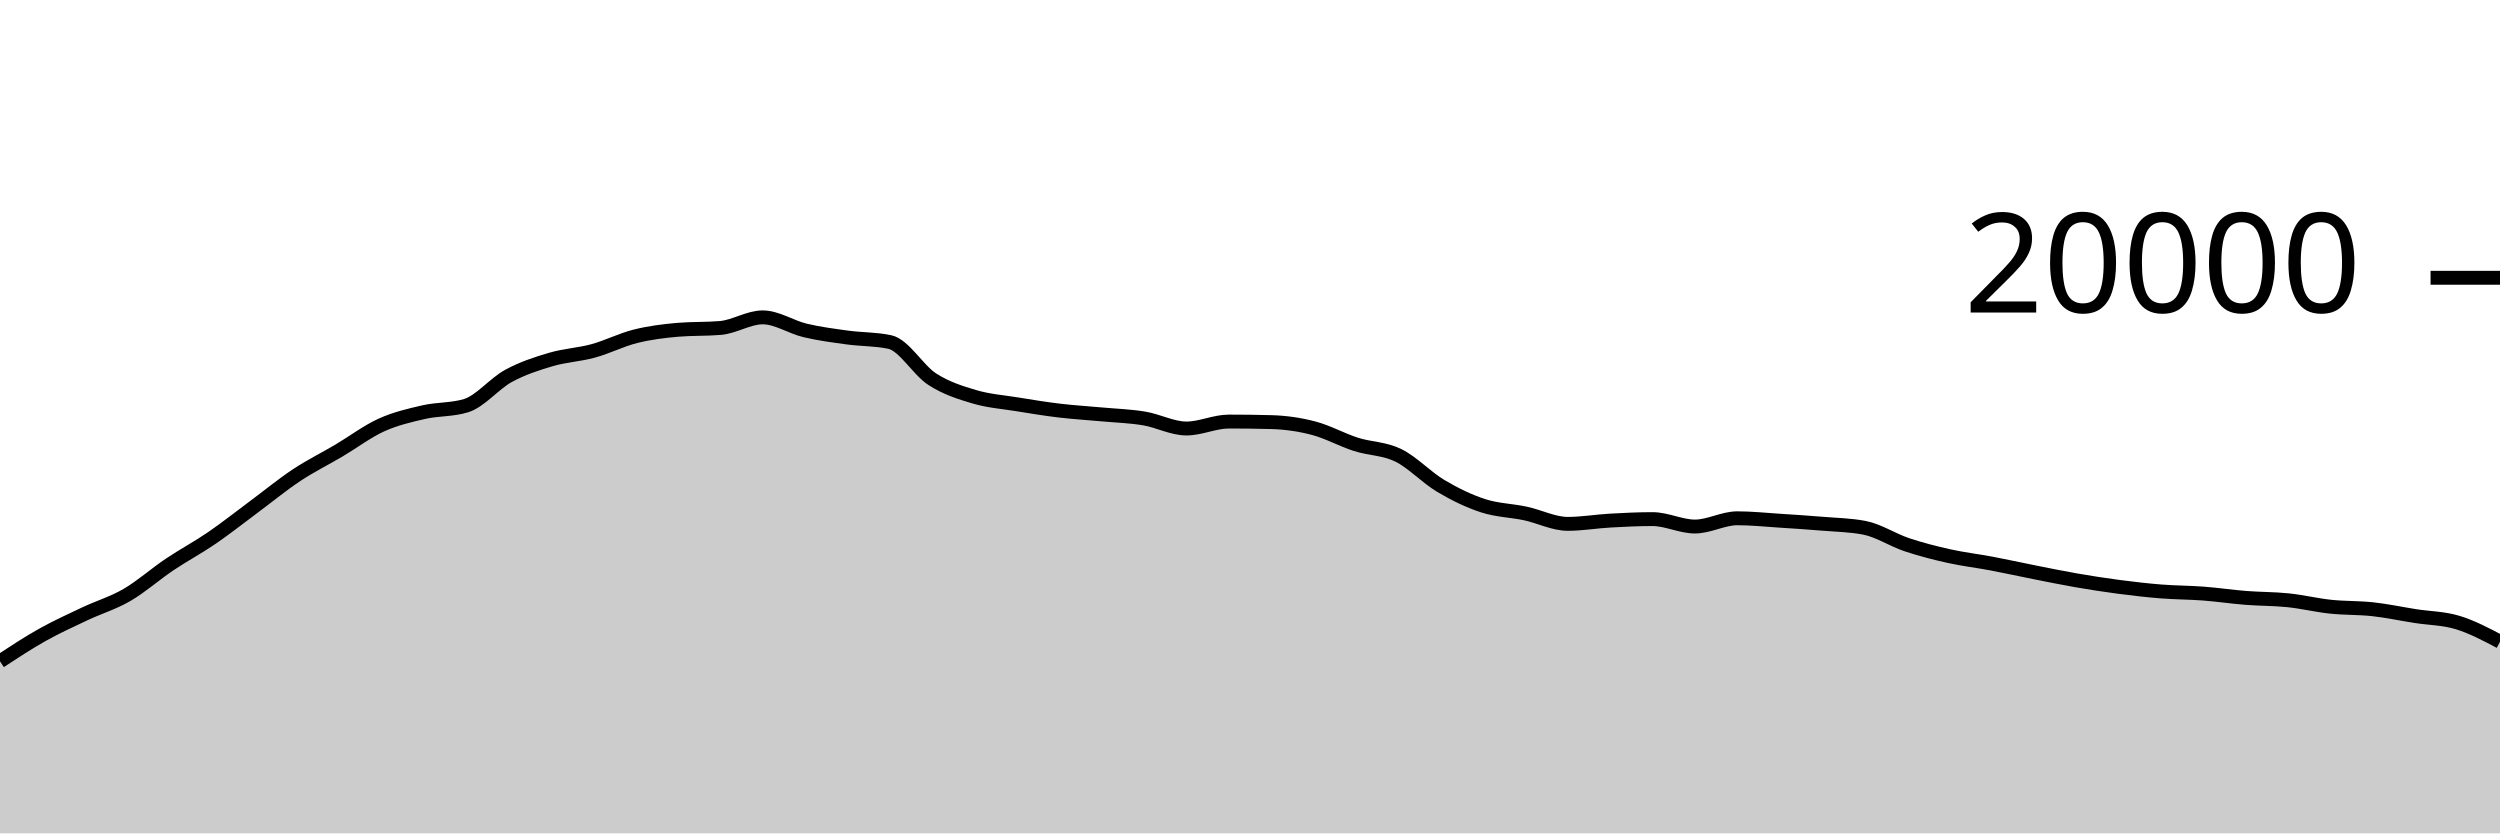
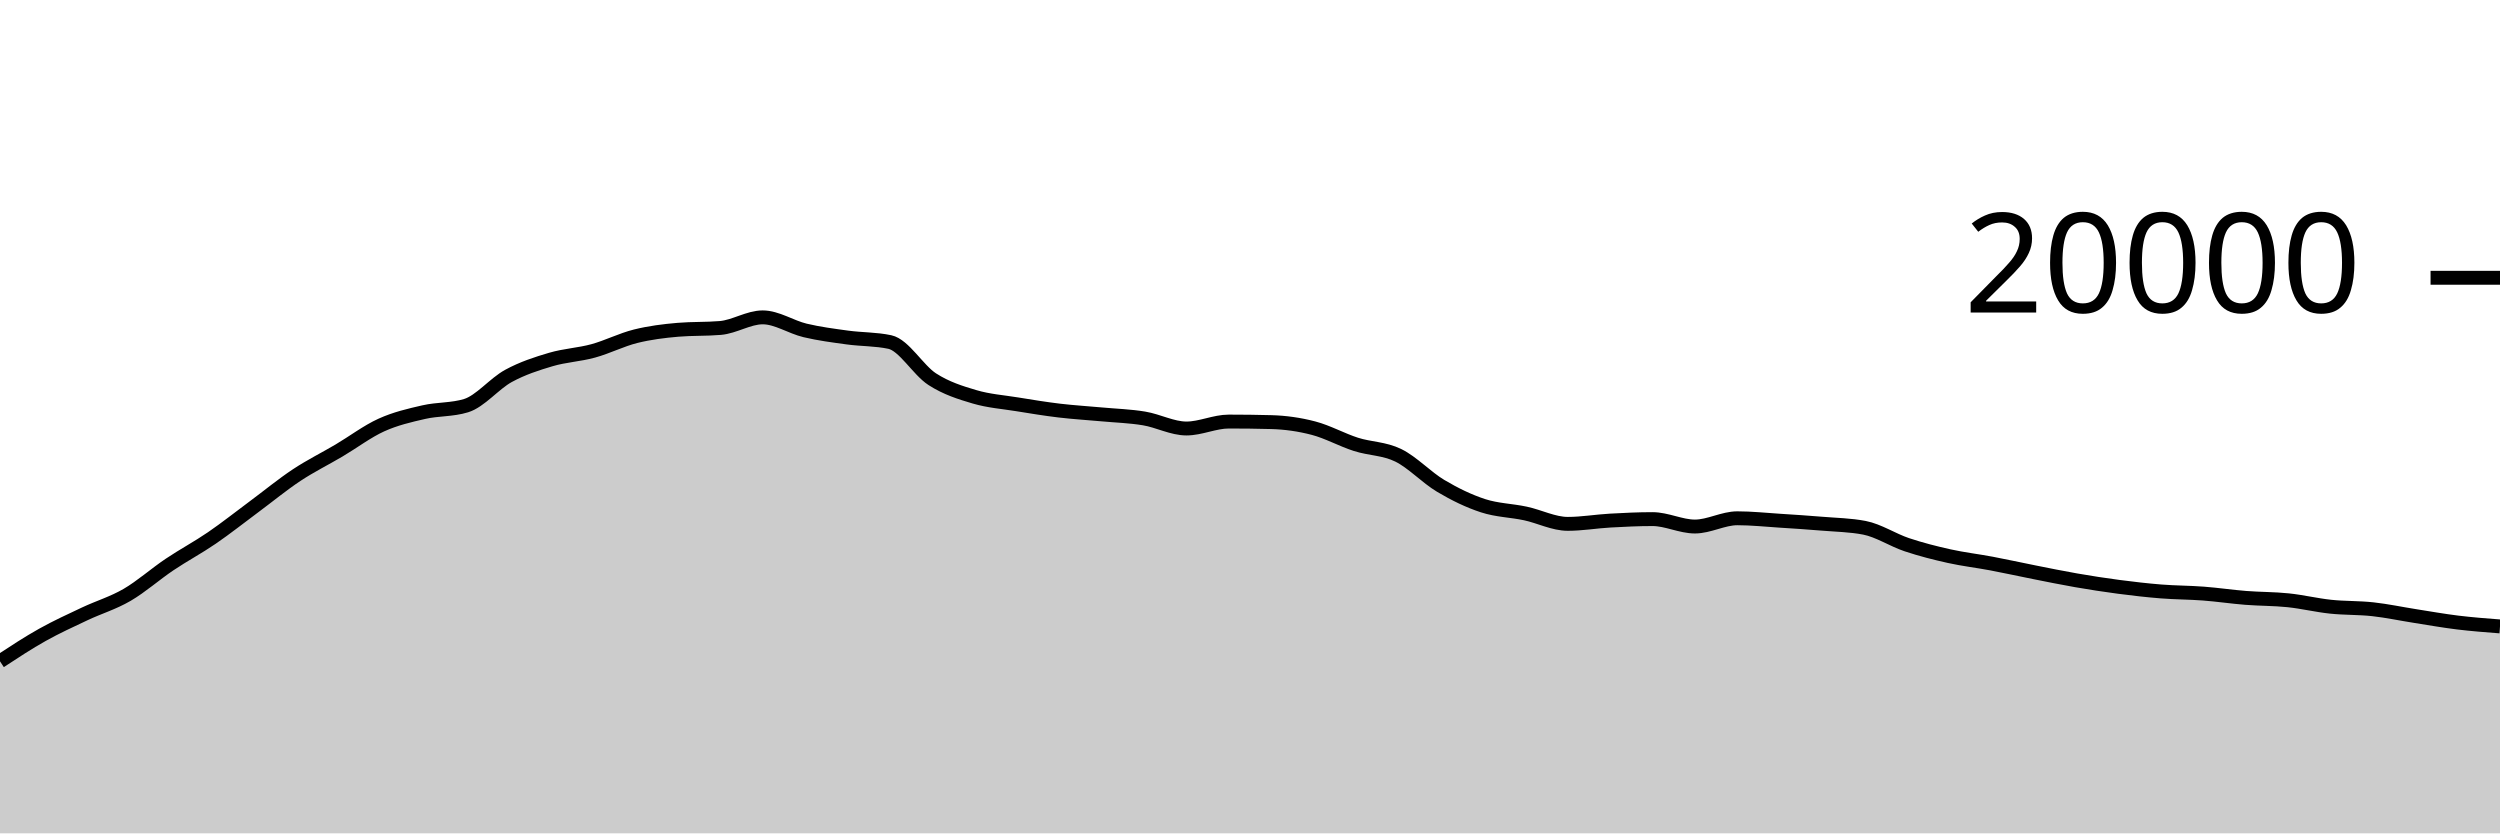
<svg xmlns="http://www.w3.org/2000/svg" viewBox="0 0 180 60">
  <g transform="translate(0,20)">
-     <path class="area" fill="rgba(0, 0, 0, 0.2)" d="M0,27.614C1.017,26.947,2.034,26.279,3.051,25.71C4.068,25.141,5.085,24.678,6.102,24.198C7.119,23.718,8.136,23.421,9.153,22.83C10.169,22.239,11.186,21.333,12.203,20.65C13.22,19.967,14.237,19.43,15.254,18.734C16.271,18.038,17.288,17.23,18.305,16.476C19.322,15.722,20.339,14.883,21.356,14.21C22.373,13.537,23.39,13.039,24.407,12.438C25.424,11.837,26.441,11.063,27.458,10.602C28.475,10.141,29.492,9.907,30.508,9.674C31.525,9.441,32.542,9.518,33.559,9.206C34.576,8.894,35.593,7.62,36.61,7.066C37.627,6.512,38.644,6.184,39.661,5.884C40.678,5.584,41.695,5.543,42.712,5.264C43.729,4.985,44.746,4.463,45.763,4.21C46.78,3.957,47.797,3.831,48.814,3.744C49.831,3.657,50.847,3.701,51.864,3.614C52.881,3.527,53.898,2.85,54.915,2.85C55.932,2.85,56.949,3.548,57.966,3.79C58.983,4.032,60,4.163,61.017,4.302C62.034,4.441,63.051,4.41,64.068,4.626C65.085,4.842,66.102,6.642,67.119,7.3C68.136,7.958,69.153,8.271,70.169,8.572C71.186,8.873,72.203,8.943,73.22,9.108C74.237,9.273,75.254,9.441,76.271,9.562C77.288,9.683,78.305,9.742,79.322,9.836C80.339,9.93,81.356,9.959,82.373,10.128C83.39,10.297,84.407,10.852,85.424,10.852C86.441,10.852,87.458,10.352,88.475,10.352C89.492,10.352,90.508,10.365,91.525,10.392C92.542,10.419,93.559,10.561,94.576,10.828C95.593,11.095,96.61,11.668,97.627,11.994C98.644,12.32,99.661,12.286,100.678,12.784C101.695,13.282,102.712,14.377,103.729,14.982C104.746,15.587,105.763,16.081,106.78,16.412C107.797,16.743,108.814,16.752,109.831,16.97C110.847,17.188,111.864,17.718,112.881,17.718C113.898,17.718,114.915,17.539,115.932,17.482C116.949,17.425,117.966,17.376,118.983,17.376C120,17.376,121.017,17.91,122.034,17.91C123.051,17.91,124.068,17.316,125.085,17.316C126.102,17.316,127.119,17.425,128.136,17.49C129.153,17.555,130.169,17.621,131.186,17.706C132.203,17.791,133.22,17.804,134.237,18C135.254,18.196,136.271,18.878,137.288,19.218C138.305,19.558,139.322,19.816,140.339,20.042C141.356,20.268,142.373,20.384,143.39,20.576C144.407,20.768,145.424,20.995,146.441,21.196C147.458,21.397,148.475,21.608,149.492,21.784C150.508,21.96,151.525,22.119,152.542,22.252C153.559,22.385,154.576,22.503,155.593,22.584C156.61,22.665,157.627,22.661,158.644,22.738C159.661,22.815,160.678,22.968,161.695,23.048C162.712,23.128,163.729,23.114,164.746,23.22C165.763,23.326,166.78,23.574,167.797,23.682C168.814,23.79,169.831,23.754,170.847,23.866C171.864,23.978,172.881,24.197,173.898,24.356C174.915,24.515,175.932,24.514,176.949,24.822C177.966,25.13,178.983,25.667,180,26.204L180,40C178.983,40,177.966,40,176.949,40C175.932,40,174.915,40,173.898,40C172.881,40,171.864,40,170.847,40C169.831,40,168.814,40,167.797,40C166.78,40,165.763,40,164.746,40C163.729,40,162.712,40,161.695,40C160.678,40,159.661,40,158.644,40C157.627,40,156.61,40,155.593,40C154.576,40,153.559,40,152.542,40C151.525,40,150.508,40,149.492,40C148.475,40,147.458,40,146.441,40C145.424,40,144.407,40,143.39,40C142.373,40,141.356,40,140.339,40C139.322,40,138.305,40,137.288,40C136.271,40,135.254,40,134.237,40C133.22,40,132.203,40,131.186,40C130.169,40,129.153,40,128.136,40C127.119,40,126.102,40,125.085,40C124.068,40,123.051,40,122.034,40C121.017,40,120,40,118.983,40C117.966,40,116.949,40,115.932,40C114.915,40,113.898,40,112.881,40C111.864,40,110.847,40,109.831,40C108.814,40,107.797,40,106.78,40C105.763,40,104.746,40,103.729,40C102.712,40,101.695,40,100.678,40C99.661,40,98.644,40,97.627,40C96.61,40,95.593,40,94.576,40C93.559,40,92.542,40,91.525,40C90.508,40,89.492,40,88.475,40C87.458,40,86.441,40,85.424,40C84.407,40,83.39,40,82.373,40C81.356,40,80.339,40,79.322,40C78.305,40,77.288,40,76.271,40C75.254,40,74.237,40,73.22,40C72.203,40,71.186,40,70.169,40C69.153,40,68.136,40,67.119,40C66.102,40,65.085,40,64.068,40C63.051,40,62.034,40,61.017,40C60,40,58.983,40,57.966,40C56.949,40,55.932,40,54.915,40C53.898,40,52.881,40,51.864,40C50.847,40,49.831,40,48.814,40C47.797,40,46.78,40,45.763,40C44.746,40,43.729,40,42.712,40C41.695,40,40.678,40,39.661,40C38.644,40,37.627,40,36.61,40C35.593,40,34.576,40,33.559,40C32.542,40,31.525,40,30.508,40C29.492,40,28.475,40,27.458,40C26.441,40,25.424,40,24.407,40C23.39,40,22.373,40,21.356,40C20.339,40,19.322,40,18.305,40C17.288,40,16.271,40,15.254,40C14.237,40,13.22,40,12.203,40C11.186,40,10.169,40,9.153,40C8.136,40,7.119,40,6.102,40C5.085,40,4.068,40,3.051,40C2.034,40,1.017,40,0,40Z" />
-     <path class="line" stroke="black" fill="none" d="M0,27.614C1.017,26.947,2.034,26.279,3.051,25.71C4.068,25.141,5.085,24.678,6.102,24.198C7.119,23.718,8.136,23.421,9.153,22.83C10.169,22.239,11.186,21.333,12.203,20.65C13.22,19.967,14.237,19.43,15.254,18.734C16.271,18.038,17.288,17.23,18.305,16.476C19.322,15.722,20.339,14.883,21.356,14.21C22.373,13.537,23.39,13.039,24.407,12.438C25.424,11.837,26.441,11.063,27.458,10.602C28.475,10.141,29.492,9.907,30.508,9.674C31.525,9.441,32.542,9.518,33.559,9.206C34.576,8.894,35.593,7.62,36.61,7.066C37.627,6.512,38.644,6.184,39.661,5.884C40.678,5.584,41.695,5.543,42.712,5.264C43.729,4.985,44.746,4.463,45.763,4.21C46.78,3.957,47.797,3.831,48.814,3.744C49.831,3.657,50.847,3.701,51.864,3.614C52.881,3.527,53.898,2.85,54.915,2.85C55.932,2.85,56.949,3.548,57.966,3.79C58.983,4.032,60,4.163,61.017,4.302C62.034,4.441,63.051,4.41,64.068,4.626C65.085,4.842,66.102,6.642,67.119,7.3C68.136,7.958,69.153,8.271,70.169,8.572C71.186,8.873,72.203,8.943,73.22,9.108C74.237,9.273,75.254,9.441,76.271,9.562C77.288,9.683,78.305,9.742,79.322,9.836C80.339,9.93,81.356,9.959,82.373,10.128C83.39,10.297,84.407,10.852,85.424,10.852C86.441,10.852,87.458,10.352,88.475,10.352C89.492,10.352,90.508,10.365,91.525,10.392C92.542,10.419,93.559,10.561,94.576,10.828C95.593,11.095,96.61,11.668,97.627,11.994C98.644,12.32,99.661,12.286,100.678,12.784C101.695,13.282,102.712,14.377,103.729,14.982C104.746,15.587,105.763,16.081,106.78,16.412C107.797,16.743,108.814,16.752,109.831,16.97C110.847,17.188,111.864,17.718,112.881,17.718C113.898,17.718,114.915,17.539,115.932,17.482C116.949,17.425,117.966,17.376,118.983,17.376C120,17.376,121.017,17.91,122.034,17.91C123.051,17.91,124.068,17.316,125.085,17.316C126.102,17.316,127.119,17.425,128.136,17.49C129.153,17.555,130.169,17.621,131.186,17.706C132.203,17.791,133.22,17.804,134.237,18C135.254,18.196,136.271,18.878,137.288,19.218C138.305,19.558,139.322,19.816,140.339,20.042C141.356,20.268,142.373,20.384,143.39,20.576C144.407,20.768,145.424,20.995,146.441,21.196C147.458,21.397,148.475,21.608,149.492,21.784C150.508,21.96,151.525,22.119,152.542,22.252C153.559,22.385,154.576,22.503,155.593,22.584C156.61,22.665,157.627,22.661,158.644,22.738C159.661,22.815,160.678,22.968,161.695,23.048C162.712,23.128,163.729,23.114,164.746,23.22C165.763,23.326,166.78,23.574,167.797,23.682C168.814,23.79,169.831,23.754,170.847,23.866C171.864,23.978,172.881,24.197,173.898,24.356C174.915,24.515,175.932,24.514,176.949,24.822C177.966,25.13,178.983,25.667,180,26.204" />
+     <path class="area" fill="rgba(0, 0, 0, 0.2)" d="M0,27.614C1.017,26.947,2.034,26.279,3.051,25.71C4.068,25.141,5.085,24.678,6.102,24.198C7.119,23.718,8.136,23.421,9.153,22.83C10.169,22.239,11.186,21.333,12.203,20.65C13.22,19.967,14.237,19.43,15.254,18.734C16.271,18.038,17.288,17.23,18.305,16.476C19.322,15.722,20.339,14.883,21.356,14.21C22.373,13.537,23.39,13.039,24.407,12.438C25.424,11.837,26.441,11.063,27.458,10.602C28.475,10.141,29.492,9.907,30.508,9.674C31.525,9.441,32.542,9.518,33.559,9.206C34.576,8.894,35.593,7.62,36.61,7.066C37.627,6.512,38.644,6.184,39.661,5.884C40.678,5.584,41.695,5.543,42.712,5.264C43.729,4.985,44.746,4.463,45.763,4.21C46.78,3.957,47.797,3.831,48.814,3.744C49.831,3.657,50.847,3.701,51.864,3.614C52.881,3.527,53.898,2.85,54.915,2.85C55.932,2.85,56.949,3.548,57.966,3.79C58.983,4.032,60,4.163,61.017,4.302C62.034,4.441,63.051,4.41,64.068,4.626C65.085,4.842,66.102,6.642,67.119,7.3C68.136,7.958,69.153,8.271,70.169,8.572C71.186,8.873,72.203,8.943,73.22,9.108C74.237,9.273,75.254,9.441,76.271,9.562C77.288,9.683,78.305,9.742,79.322,9.836C80.339,9.93,81.356,9.959,82.373,10.128C83.39,10.297,84.407,10.852,85.424,10.852C86.441,10.852,87.458,10.352,88.475,10.352C89.492,10.352,90.508,10.365,91.525,10.392C92.542,10.419,93.559,10.561,94.576,10.828C95.593,11.095,96.61,11.668,97.627,11.994C98.644,12.32,99.661,12.286,100.678,12.784C101.695,13.282,102.712,14.377,103.729,14.982C104.746,15.587,105.763,16.081,106.78,16.412C107.797,16.743,108.814,16.752,109.831,16.97C110.847,17.188,111.864,17.718,112.881,17.718C113.898,17.718,114.915,17.539,115.932,17.482C116.949,17.425,117.966,17.376,118.983,17.376C120,17.376,121.017,17.91,122.034,17.91C123.051,17.91,124.068,17.316,125.085,17.316C126.102,17.316,127.119,17.425,128.136,17.49C129.153,17.555,130.169,17.621,131.186,17.706C132.203,17.791,133.22,17.804,134.237,18C135.254,18.196,136.271,18.878,137.288,19.218C138.305,19.558,139.322,19.816,140.339,20.042C141.356,20.268,142.373,20.384,143.39,20.576C144.407,20.768,145.424,20.995,146.441,21.196C147.458,21.397,148.475,21.608,149.492,21.784C150.508,21.96,151.525,22.119,152.542,22.252C153.559,22.385,154.576,22.503,155.593,22.584C156.61,22.665,157.627,22.661,158.644,22.738C159.661,22.815,160.678,22.968,161.695,23.048C162.712,23.128,163.729,23.114,164.746,23.22C165.763,23.326,166.78,23.574,167.797,23.682C168.814,23.79,169.831,23.754,170.847,23.866C171.864,23.978,172.881,24.197,173.898,24.356C174.915,24.515,175.932,24.698,176.949,24.822C177.966,24.946,178.983,25.024,180,25.102L180,40C178.983,40,177.966,40,176.949,40C175.932,40,174.915,40,173.898,40C172.881,40,171.864,40,170.847,40C169.831,40,168.814,40,167.797,40C166.78,40,165.763,40,164.746,40C163.729,40,162.712,40,161.695,40C160.678,40,159.661,40,158.644,40C157.627,40,156.61,40,155.593,40C154.576,40,153.559,40,152.542,40C151.525,40,150.508,40,149.492,40C148.475,40,147.458,40,146.441,40C145.424,40,144.407,40,143.39,40C142.373,40,141.356,40,140.339,40C139.322,40,138.305,40,137.288,40C136.271,40,135.254,40,134.237,40C133.22,40,132.203,40,131.186,40C130.169,40,129.153,40,128.136,40C127.119,40,126.102,40,125.085,40C124.068,40,123.051,40,122.034,40C121.017,40,120,40,118.983,40C117.966,40,116.949,40,115.932,40C114.915,40,113.898,40,112.881,40C111.864,40,110.847,40,109.831,40C108.814,40,107.797,40,106.78,40C105.763,40,104.746,40,103.729,40C102.712,40,101.695,40,100.678,40C99.661,40,98.644,40,97.627,40C96.61,40,95.593,40,94.576,40C93.559,40,92.542,40,91.525,40C90.508,40,89.492,40,88.475,40C87.458,40,86.441,40,85.424,40C84.407,40,83.39,40,82.373,40C81.356,40,80.339,40,79.322,40C78.305,40,77.288,40,76.271,40C75.254,40,74.237,40,73.22,40C72.203,40,71.186,40,70.169,40C69.153,40,68.136,40,67.119,40C66.102,40,65.085,40,64.068,40C63.051,40,62.034,40,61.017,40C60,40,58.983,40,57.966,40C56.949,40,55.932,40,54.915,40C53.898,40,52.881,40,51.864,40C50.847,40,49.831,40,48.814,40C47.797,40,46.78,40,45.763,40C44.746,40,43.729,40,42.712,40C41.695,40,40.678,40,39.661,40C38.644,40,37.627,40,36.61,40C35.593,40,34.576,40,33.559,40C32.542,40,31.525,40,30.508,40C29.492,40,28.475,40,27.458,40C26.441,40,25.424,40,24.407,40C23.39,40,22.373,40,21.356,40C20.339,40,19.322,40,18.305,40C17.288,40,16.271,40,15.254,40C14.237,40,13.22,40,12.203,40C11.186,40,10.169,40,9.153,40C8.136,40,7.119,40,6.102,40C5.085,40,4.068,40,3.051,40C2.034,40,1.017,40,0,40Z" />
+     <path class="line" stroke="black" fill="none" d="M0,27.614C1.017,26.947,2.034,26.279,3.051,25.71C4.068,25.141,5.085,24.678,6.102,24.198C7.119,23.718,8.136,23.421,9.153,22.83C10.169,22.239,11.186,21.333,12.203,20.65C13.22,19.967,14.237,19.43,15.254,18.734C16.271,18.038,17.288,17.23,18.305,16.476C19.322,15.722,20.339,14.883,21.356,14.21C22.373,13.537,23.39,13.039,24.407,12.438C25.424,11.837,26.441,11.063,27.458,10.602C28.475,10.141,29.492,9.907,30.508,9.674C31.525,9.441,32.542,9.518,33.559,9.206C34.576,8.894,35.593,7.62,36.61,7.066C37.627,6.512,38.644,6.184,39.661,5.884C40.678,5.584,41.695,5.543,42.712,5.264C43.729,4.985,44.746,4.463,45.763,4.21C46.78,3.957,47.797,3.831,48.814,3.744C49.831,3.657,50.847,3.701,51.864,3.614C52.881,3.527,53.898,2.85,54.915,2.85C55.932,2.85,56.949,3.548,57.966,3.79C58.983,4.032,60,4.163,61.017,4.302C62.034,4.441,63.051,4.41,64.068,4.626C65.085,4.842,66.102,6.642,67.119,7.3C68.136,7.958,69.153,8.271,70.169,8.572C71.186,8.873,72.203,8.943,73.22,9.108C74.237,9.273,75.254,9.441,76.271,9.562C77.288,9.683,78.305,9.742,79.322,9.836C80.339,9.93,81.356,9.959,82.373,10.128C83.39,10.297,84.407,10.852,85.424,10.852C86.441,10.852,87.458,10.352,88.475,10.352C89.492,10.352,90.508,10.365,91.525,10.392C92.542,10.419,93.559,10.561,94.576,10.828C95.593,11.095,96.61,11.668,97.627,11.994C98.644,12.32,99.661,12.286,100.678,12.784C101.695,13.282,102.712,14.377,103.729,14.982C104.746,15.587,105.763,16.081,106.78,16.412C107.797,16.743,108.814,16.752,109.831,16.97C110.847,17.188,111.864,17.718,112.881,17.718C113.898,17.718,114.915,17.539,115.932,17.482C116.949,17.425,117.966,17.376,118.983,17.376C120,17.376,121.017,17.91,122.034,17.91C123.051,17.91,124.068,17.316,125.085,17.316C126.102,17.316,127.119,17.425,128.136,17.49C129.153,17.555,130.169,17.621,131.186,17.706C132.203,17.791,133.22,17.804,134.237,18C135.254,18.196,136.271,18.878,137.288,19.218C138.305,19.558,139.322,19.816,140.339,20.042C141.356,20.268,142.373,20.384,143.39,20.576C144.407,20.768,145.424,20.995,146.441,21.196C147.458,21.397,148.475,21.608,149.492,21.784C150.508,21.96,151.525,22.119,152.542,22.252C153.559,22.385,154.576,22.503,155.593,22.584C156.61,22.665,157.627,22.661,158.644,22.738C159.661,22.815,160.678,22.968,161.695,23.048C162.712,23.128,163.729,23.114,164.746,23.22C165.763,23.326,166.78,23.574,167.797,23.682C168.814,23.79,169.831,23.754,170.847,23.866C171.864,23.978,172.881,24.197,173.898,24.356C174.915,24.515,175.932,24.698,176.949,24.822C177.966,24.946,178.983,25.024,180,25.102" />
    <path class="axis-ceiling" stroke-width="1" stroke="black" fill="none" d="M175,0L180,0" />
    <text class="axis-ceiling-label" font-family="sans-serif" text-anchor="end" font-size="10px" x="170" y="2.5">20000</text>
  </g>
</svg>
